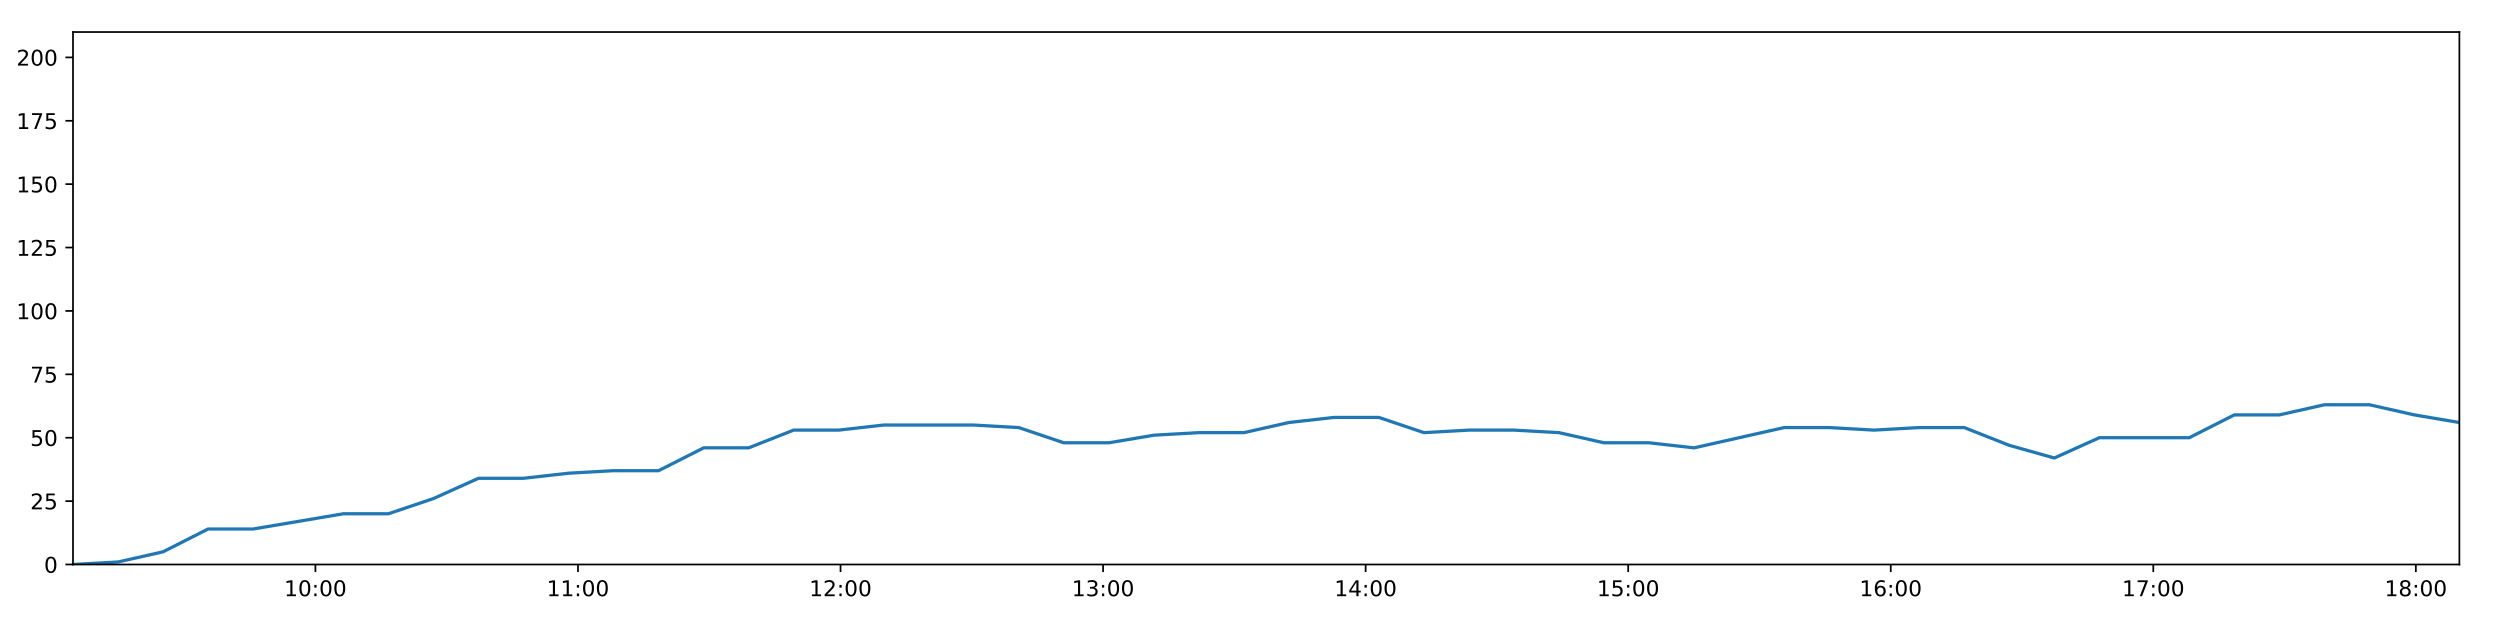
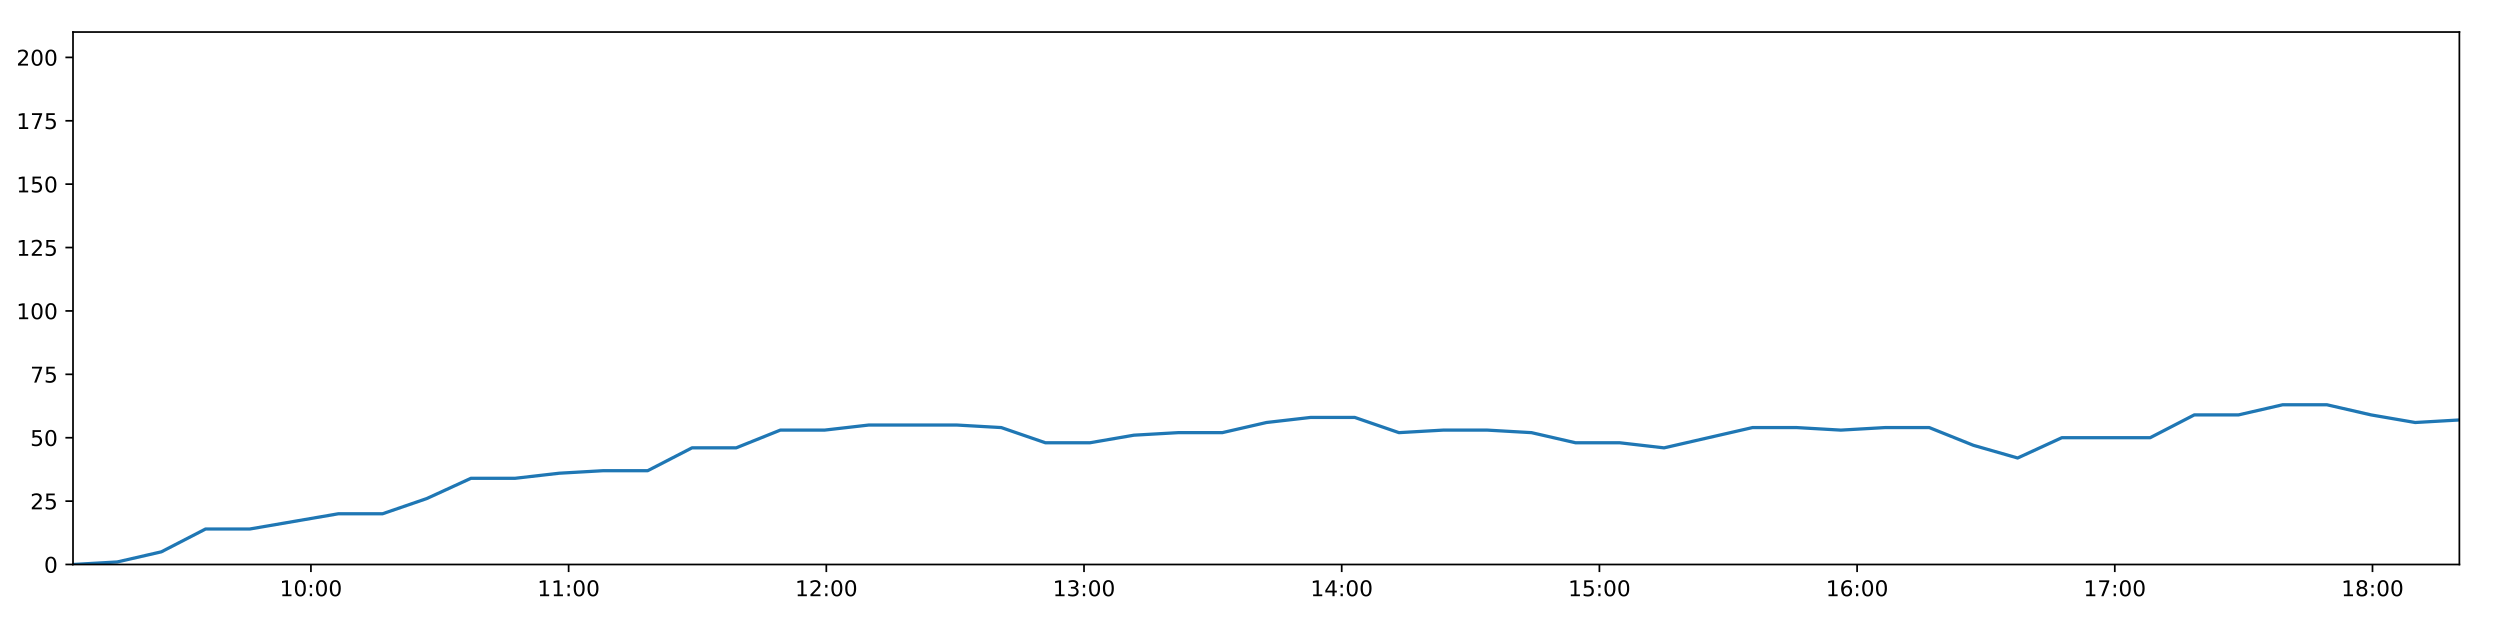
<svg xmlns="http://www.w3.org/2000/svg" xmlns:xlink="http://www.w3.org/1999/xlink" height="288pt" version="1.1" viewBox="0 0 1152 288" width="1152pt">
  <defs>
    <style type="text/css">
*{stroke-linecap:butt;stroke-linejoin:round;}
  </style>
  </defs>
  <g id="figure_1">
    <g id="patch_1">
      <path d="M 0 288  L 1152 288  L 1152 0  L 0 0  z " style="fill:#ffffff;" />
    </g>
    <g id="axes_1">
      <g id="patch_2">
        <path d="M 33.64 260.12  L 1133.28 260.12  L 1133.28 14.76  L 33.64 14.76  z " style="fill:#ffffff;" />
      </g>
      <g id="matplotlib.axis_1">
        <g id="xtick_1">
          <g id="line2d_1">
            <defs>
-               <path d="M 0 0  L 0 3.5  " id="m6d55ed01b6" style="stroke:#000000;stroke-width:0.8;" />
-             </defs>
-             <g>
-               <use style="stroke:#000000;stroke-width:0.8;" x="145.345" xlink:href="#m6d55ed01b6" y="260.12" />
+               <path d="M 0 0  L 0 3.5  " id="mbbcf2a7845" style="stroke:#000000;stroke-width:0.8;" />
+             </defs>
+             <g>
+               <use style="stroke:#000000;stroke-width:0.8;" x="143.277" xlink:href="#mbbcf2a7845" y="260.12" />
            </g>
          </g>
          <g id="text_1">
            <defs>
              <path d="M 12.406 8.297  L 28.516 8.297  L 28.516 63.922  L 10.984 60.406  L 10.984 69.391  L 28.422 72.906  L 38.281 72.906  L 38.281 8.297  L 54.391 8.297  L 54.391 0  L 12.406 0  z " id="DejaVuSans-49" />
              <path d="M 31.781 66.406  Q 24.172 66.406 20.328 58.906  Q 16.5 51.422 16.5 36.375  Q 16.5 21.391 20.328 13.891  Q 24.172 6.391 31.781 6.391  Q 39.453 6.391 43.281 13.891  Q 47.125 21.391 47.125 36.375  Q 47.125 51.422 43.281 58.906  Q 39.453 66.406 31.781 66.406  z M 31.781 74.219  Q 44.047 74.219 50.516 64.516  Q 56.984 54.828 56.984 36.375  Q 56.984 17.969 50.516 8.266  Q 44.047 -1.422 31.781 -1.422  Q 19.531 -1.422 13.062 8.266  Q 6.594 17.969 6.594 36.375  Q 6.594 54.828 13.062 64.516  Q 19.531 74.219 31.781 74.219  z " id="DejaVuSans-48" />
              <path d="M 11.719 12.406  L 22.016 12.406  L 22.016 0  L 11.719 0  z M 11.719 51.703  L 22.016 51.703  L 22.016 39.312  L 11.719 39.312  z " id="DejaVuSans-58" />
            </defs>
-             <g transform="translate(130.9351 274.7184)scale(0.1 -0.1)">
+             <g transform="translate(128.8674 274.7184)scale(0.1 -0.1)">
              <use xlink:href="#DejaVuSans-49" />
              <use x="63.623" xlink:href="#DejaVuSans-48" />
              <use x="127.246" xlink:href="#DejaVuSans-58" />
              <use x="160.938" xlink:href="#DejaVuSans-48" />
              <use x="224.561" xlink:href="#DejaVuSans-48" />
            </g>
          </g>
        </g>
        <g id="xtick_2">
          <g id="line2d_2">
            <g>
-               <use style="stroke:#000000;stroke-width:0.8;" x="266.33" xlink:href="#m6d55ed01b6" y="260.12" />
+               <use style="stroke:#000000;stroke-width:0.8;" x="262.023" xlink:href="#mbbcf2a7845" y="260.12" />
            </g>
          </g>
          <g id="text_2">
-             <g transform="translate(251.9204 274.7184)scale(0.1 -0.1)">
+             <g transform="translate(247.6132 274.7184)scale(0.1 -0.1)">
              <use xlink:href="#DejaVuSans-49" />
              <use x="63.623" xlink:href="#DejaVuSans-49" />
              <use x="127.246" xlink:href="#DejaVuSans-58" />
              <use x="160.938" xlink:href="#DejaVuSans-48" />
              <use x="224.561" xlink:href="#DejaVuSans-48" />
            </g>
          </g>
        </g>
        <g id="xtick_3">
          <g id="line2d_3">
            <g>
-               <use style="stroke:#000000;stroke-width:0.8;" x="387.315" xlink:href="#m6d55ed01b6" y="260.12" />
+               <use style="stroke:#000000;stroke-width:0.8;" x="380.768" xlink:href="#mbbcf2a7845" y="260.12" />
            </g>
          </g>
          <g id="text_3">
            <defs>
              <path d="M 19.188 8.297  L 53.609 8.297  L 53.609 0  L 7.328 0  L 7.328 8.297  Q 12.938 14.109 22.625 23.891  Q 32.328 33.688 34.812 36.531  Q 39.547 41.844 41.422 45.531  Q 43.312 49.219 43.312 52.781  Q 43.312 58.594 39.234 62.25  Q 35.156 65.922 28.609 65.922  Q 23.969 65.922 18.812 64.312  Q 13.672 62.703 7.812 59.422  L 7.812 69.391  Q 13.766 71.781 18.938 73  Q 24.125 74.219 28.422 74.219  Q 39.75 74.219 46.484 68.547  Q 53.219 62.891 53.219 53.422  Q 53.219 48.922 51.531 44.891  Q 49.859 40.875 45.406 35.406  Q 44.188 33.984 37.641 27.219  Q 31.109 20.453 19.188 8.297  z " id="DejaVuSans-50" />
            </defs>
-             <g transform="translate(372.9057 274.7184)scale(0.1 -0.1)">
+             <g transform="translate(366.359 274.7184)scale(0.1 -0.1)">
              <use xlink:href="#DejaVuSans-49" />
              <use x="63.623" xlink:href="#DejaVuSans-50" />
              <use x="127.246" xlink:href="#DejaVuSans-58" />
              <use x="160.938" xlink:href="#DejaVuSans-48" />
              <use x="224.561" xlink:href="#DejaVuSans-48" />
            </g>
          </g>
        </g>
        <g id="xtick_4">
          <g id="line2d_4">
            <g>
-               <use style="stroke:#000000;stroke-width:0.8;" x="508.3" xlink:href="#m6d55ed01b6" y="260.12" />
+               <use style="stroke:#000000;stroke-width:0.8;" x="499.514" xlink:href="#mbbcf2a7845" y="260.12" />
            </g>
          </g>
          <g id="text_4">
            <defs>
              <path d="M 40.578 39.312  Q 47.656 37.797 51.625 33  Q 55.609 28.219 55.609 21.188  Q 55.609 10.406 48.188 4.484  Q 40.766 -1.422 27.094 -1.422  Q 22.516 -1.422 17.656 -0.516  Q 12.797 0.391 7.625 2.203  L 7.625 11.719  Q 11.719 9.328 16.594 8.109  Q 21.484 6.891 26.812 6.891  Q 36.078 6.891 40.938 10.547  Q 45.797 14.203 45.797 21.188  Q 45.797 27.641 41.281 31.266  Q 36.766 34.906 28.719 34.906  L 20.219 34.906  L 20.219 43.016  L 29.109 43.016  Q 36.375 43.016 40.234 45.922  Q 44.094 48.828 44.094 54.297  Q 44.094 59.906 40.109 62.906  Q 36.141 65.922 28.719 65.922  Q 24.656 65.922 20.016 65.031  Q 15.375 64.156 9.812 62.312  L 9.812 71.094  Q 15.438 72.656 20.344 73.438  Q 25.25 74.219 29.594 74.219  Q 40.828 74.219 47.359 69.109  Q 53.906 64.016 53.906 55.328  Q 53.906 49.266 50.438 45.094  Q 46.969 40.922 40.578 39.312  z " id="DejaVuSans-51" />
            </defs>
-             <g transform="translate(493.891 274.7184)scale(0.1 -0.1)">
+             <g transform="translate(485.1048 274.7184)scale(0.1 -0.1)">
              <use xlink:href="#DejaVuSans-49" />
              <use x="63.623" xlink:href="#DejaVuSans-51" />
              <use x="127.246" xlink:href="#DejaVuSans-58" />
              <use x="160.938" xlink:href="#DejaVuSans-48" />
              <use x="224.561" xlink:href="#DejaVuSans-48" />
            </g>
          </g>
        </g>
        <g id="xtick_5">
          <g id="line2d_5">
            <g>
-               <use style="stroke:#000000;stroke-width:0.8;" x="629.286" xlink:href="#m6d55ed01b6" y="260.12" />
+               <use style="stroke:#000000;stroke-width:0.8;" x="618.26" xlink:href="#mbbcf2a7845" y="260.12" />
            </g>
          </g>
          <g id="text_5">
            <defs>
              <path d="M 37.797 64.312  L 12.891 25.391  L 37.797 25.391  z M 35.203 72.906  L 47.609 72.906  L 47.609 25.391  L 58.016 25.391  L 58.016 17.188  L 47.609 17.188  L 47.609 0  L 37.797 0  L 37.797 17.188  L 4.891 17.188  L 4.891 26.703  z " id="DejaVuSans-52" />
            </defs>
-             <g transform="translate(614.8762 274.7184)scale(0.1 -0.1)">
+             <g transform="translate(603.8506 274.7184)scale(0.1 -0.1)">
              <use xlink:href="#DejaVuSans-49" />
              <use x="63.623" xlink:href="#DejaVuSans-52" />
              <use x="127.246" xlink:href="#DejaVuSans-58" />
              <use x="160.938" xlink:href="#DejaVuSans-48" />
              <use x="224.561" xlink:href="#DejaVuSans-48" />
            </g>
          </g>
        </g>
        <g id="xtick_6">
          <g id="line2d_6">
            <g>
-               <use style="stroke:#000000;stroke-width:0.8;" x="750.271" xlink:href="#m6d55ed01b6" y="260.12" />
+               <use style="stroke:#000000;stroke-width:0.8;" x="737.006" xlink:href="#mbbcf2a7845" y="260.12" />
            </g>
          </g>
          <g id="text_6">
            <defs>
              <path d="M 10.797 72.906  L 49.516 72.906  L 49.516 64.594  L 19.828 64.594  L 19.828 46.734  Q 21.969 47.469 24.109 47.828  Q 26.266 48.188 28.422 48.188  Q 40.625 48.188 47.75 41.5  Q 54.891 34.812 54.891 23.391  Q 54.891 11.625 47.562 5.094  Q 40.234 -1.422 26.906 -1.422  Q 22.312 -1.422 17.547 -0.641  Q 12.797 0.141 7.719 1.703  L 7.719 11.625  Q 12.109 9.234 16.797 8.062  Q 21.484 6.891 26.703 6.891  Q 35.156 6.891 40.078 11.328  Q 45.016 15.766 45.016 23.391  Q 45.016 31 40.078 35.438  Q 35.156 39.891 26.703 39.891  Q 22.75 39.891 18.812 39.016  Q 14.891 38.141 10.797 36.281  z " id="DejaVuSans-53" />
            </defs>
-             <g transform="translate(735.8615 274.7184)scale(0.1 -0.1)">
+             <g transform="translate(722.5964 274.7184)scale(0.1 -0.1)">
              <use xlink:href="#DejaVuSans-49" />
              <use x="63.623" xlink:href="#DejaVuSans-53" />
              <use x="127.246" xlink:href="#DejaVuSans-58" />
              <use x="160.938" xlink:href="#DejaVuSans-48" />
              <use x="224.561" xlink:href="#DejaVuSans-48" />
            </g>
          </g>
        </g>
        <g id="xtick_7">
          <g id="line2d_7">
            <g>
-               <use style="stroke:#000000;stroke-width:0.8;" x="871.256" xlink:href="#m6d55ed01b6" y="260.12" />
+               <use style="stroke:#000000;stroke-width:0.8;" x="855.752" xlink:href="#mbbcf2a7845" y="260.12" />
            </g>
          </g>
          <g id="text_7">
            <defs>
              <path d="M 33.016 40.375  Q 26.375 40.375 22.484 35.828  Q 18.609 31.297 18.609 23.391  Q 18.609 15.531 22.484 10.953  Q 26.375 6.391 33.016 6.391  Q 39.656 6.391 43.531 10.953  Q 47.406 15.531 47.406 23.391  Q 47.406 31.297 43.531 35.828  Q 39.656 40.375 33.016 40.375  z M 52.594 71.297  L 52.594 62.312  Q 48.875 64.062 45.094 64.984  Q 41.312 65.922 37.594 65.922  Q 27.828 65.922 22.672 59.328  Q 17.531 52.734 16.797 39.406  Q 19.672 43.656 24.016 45.922  Q 28.375 48.188 33.594 48.188  Q 44.578 48.188 50.953 41.516  Q 57.328 34.859 57.328 23.391  Q 57.328 12.156 50.688 5.359  Q 44.047 -1.422 33.016 -1.422  Q 20.359 -1.422 13.672 8.266  Q 6.984 17.969 6.984 36.375  Q 6.984 53.656 15.188 63.938  Q 23.391 74.219 37.203 74.219  Q 40.922 74.219 44.703 73.484  Q 48.484 72.75 52.594 71.297  z " id="DejaVuSans-54" />
            </defs>
-             <g transform="translate(856.8468 274.7184)scale(0.1 -0.1)">
+             <g transform="translate(841.3422 274.7184)scale(0.1 -0.1)">
              <use xlink:href="#DejaVuSans-49" />
              <use x="63.623" xlink:href="#DejaVuSans-54" />
              <use x="127.246" xlink:href="#DejaVuSans-58" />
              <use x="160.938" xlink:href="#DejaVuSans-48" />
              <use x="224.561" xlink:href="#DejaVuSans-48" />
            </g>
          </g>
        </g>
        <g id="xtick_8">
          <g id="line2d_8">
            <g>
-               <use style="stroke:#000000;stroke-width:0.8;" x="992.241" xlink:href="#m6d55ed01b6" y="260.12" />
+               <use style="stroke:#000000;stroke-width:0.8;" x="974.497" xlink:href="#mbbcf2a7845" y="260.12" />
            </g>
          </g>
          <g id="text_8">
            <defs>
              <path d="M 8.203 72.906  L 55.078 72.906  L 55.078 68.703  L 28.609 0  L 18.312 0  L 43.219 64.594  L 8.203 64.594  z " id="DejaVuSans-55" />
            </defs>
-             <g transform="translate(977.8321 274.7184)scale(0.1 -0.1)">
+             <g transform="translate(960.088 274.7184)scale(0.1 -0.1)">
              <use xlink:href="#DejaVuSans-49" />
              <use x="63.623" xlink:href="#DejaVuSans-55" />
              <use x="127.246" xlink:href="#DejaVuSans-58" />
              <use x="160.938" xlink:href="#DejaVuSans-48" />
              <use x="224.561" xlink:href="#DejaVuSans-48" />
            </g>
          </g>
        </g>
        <g id="xtick_9">
          <g id="line2d_9">
            <g>
-               <use style="stroke:#000000;stroke-width:0.8;" x="1113.227" xlink:href="#m6d55ed01b6" y="260.12" />
+               <use style="stroke:#000000;stroke-width:0.8;" x="1093.243" xlink:href="#mbbcf2a7845" y="260.12" />
            </g>
          </g>
          <g id="text_9">
            <defs>
              <path d="M 31.781 34.625  Q 24.75 34.625 20.719 30.859  Q 16.703 27.094 16.703 20.516  Q 16.703 13.922 20.719 10.156  Q 24.75 6.391 31.781 6.391  Q 38.812 6.391 42.859 10.172  Q 46.922 13.969 46.922 20.516  Q 46.922 27.094 42.891 30.859  Q 38.875 34.625 31.781 34.625  z M 21.922 38.812  Q 15.578 40.375 12.031 44.719  Q 8.5 49.078 8.5 55.328  Q 8.5 64.062 14.719 69.141  Q 20.953 74.219 31.781 74.219  Q 42.672 74.219 48.875 69.141  Q 55.078 64.062 55.078 55.328  Q 55.078 49.078 51.531 44.719  Q 48 40.375 41.703 38.812  Q 48.828 37.156 52.797 32.312  Q 56.781 27.484 56.781 20.516  Q 56.781 9.906 50.312 4.234  Q 43.844 -1.422 31.781 -1.422  Q 19.734 -1.422 13.25 4.234  Q 6.781 9.906 6.781 20.516  Q 6.781 27.484 10.781 32.312  Q 14.797 37.156 21.922 38.812  z M 18.312 54.391  Q 18.312 48.734 21.844 45.562  Q 25.391 42.391 31.781 42.391  Q 38.141 42.391 41.719 45.562  Q 45.312 48.734 45.312 54.391  Q 45.312 60.062 41.719 63.234  Q 38.141 66.406 31.781 66.406  Q 25.391 66.406 21.844 63.234  Q 18.312 60.062 18.312 54.391  z " id="DejaVuSans-56" />
            </defs>
-             <g transform="translate(1098.817 274.7184)scale(0.1 -0.1)">
+             <g transform="translate(1078.834 274.7184)scale(0.1 -0.1)">
              <use xlink:href="#DejaVuSans-49" />
              <use x="63.623" xlink:href="#DejaVuSans-56" />
              <use x="127.246" xlink:href="#DejaVuSans-58" />
              <use x="160.938" xlink:href="#DejaVuSans-48" />
              <use x="224.561" xlink:href="#DejaVuSans-48" />
            </g>
          </g>
        </g>
      </g>
      <g id="matplotlib.axis_2">
        <g id="ytick_1">
          <g id="line2d_10">
            <defs>
-               <path d="M 0 0  L -3.5 0  " id="mf11646e184" style="stroke:#000000;stroke-width:0.8;" />
-             </defs>
-             <g>
-               <use style="stroke:#000000;stroke-width:0.8;" x="33.64" xlink:href="#mf11646e184" y="260.12" />
+               <path d="M 0 0  L -3.5 0  " id="m512571adf0" style="stroke:#000000;stroke-width:0.8;" />
+             </defs>
+             <g>
+               <use style="stroke:#000000;stroke-width:0.8;" x="33.64" xlink:href="#m512571adf0" y="260.12" />
            </g>
          </g>
          <g id="text_10">
            <g transform="translate(20.2775 263.9192)scale(0.1 -0.1)">
              <use xlink:href="#DejaVuSans-48" />
            </g>
          </g>
        </g>
        <g id="ytick_2">
          <g id="line2d_11">
            <g>
-               <use style="stroke:#000000;stroke-width:0.8;" x="33.64" xlink:href="#mf11646e184" y="230.91" />
+               <use style="stroke:#000000;stroke-width:0.8;" x="33.64" xlink:href="#m512571adf0" y="230.91" />
            </g>
          </g>
          <g id="text_11">
            <g transform="translate(13.915 234.7097)scale(0.1 -0.1)">
              <use xlink:href="#DejaVuSans-50" />
              <use x="63.623" xlink:href="#DejaVuSans-53" />
            </g>
          </g>
        </g>
        <g id="ytick_3">
          <g id="line2d_12">
            <g>
-               <use style="stroke:#000000;stroke-width:0.8;" x="33.64" xlink:href="#mf11646e184" y="201.701" />
+               <use style="stroke:#000000;stroke-width:0.8;" x="33.64" xlink:href="#m512571adf0" y="201.701" />
            </g>
          </g>
          <g id="text_12">
            <g transform="translate(13.915 205.5002)scale(0.1 -0.1)">
              <use xlink:href="#DejaVuSans-53" />
              <use x="63.623" xlink:href="#DejaVuSans-48" />
            </g>
          </g>
        </g>
        <g id="ytick_4">
          <g id="line2d_13">
            <g>
-               <use style="stroke:#000000;stroke-width:0.8;" x="33.64" xlink:href="#mf11646e184" y="172.491" />
+               <use style="stroke:#000000;stroke-width:0.8;" x="33.64" xlink:href="#m512571adf0" y="172.491" />
            </g>
          </g>
          <g id="text_13">
            <g transform="translate(13.915 176.2906)scale(0.1 -0.1)">
              <use xlink:href="#DejaVuSans-55" />
              <use x="63.623" xlink:href="#DejaVuSans-53" />
            </g>
          </g>
        </g>
        <g id="ytick_5">
          <g id="line2d_14">
            <g>
-               <use style="stroke:#000000;stroke-width:0.8;" x="33.64" xlink:href="#mf11646e184" y="143.282" />
+               <use style="stroke:#000000;stroke-width:0.8;" x="33.64" xlink:href="#m512571adf0" y="143.282" />
            </g>
          </g>
          <g id="text_14">
            <g transform="translate(7.5525 147.0811)scale(0.1 -0.1)">
              <use xlink:href="#DejaVuSans-49" />
              <use x="63.623" xlink:href="#DejaVuSans-48" />
              <use x="127.246" xlink:href="#DejaVuSans-48" />
            </g>
          </g>
        </g>
        <g id="ytick_6">
          <g id="line2d_15">
            <g>
-               <use style="stroke:#000000;stroke-width:0.8;" x="33.64" xlink:href="#mf11646e184" y="114.072" />
+               <use style="stroke:#000000;stroke-width:0.8;" x="33.64" xlink:href="#m512571adf0" y="114.072" />
            </g>
          </g>
          <g id="text_15">
            <g transform="translate(7.5525 117.8716)scale(0.1 -0.1)">
              <use xlink:href="#DejaVuSans-49" />
              <use x="63.623" xlink:href="#DejaVuSans-50" />
              <use x="127.246" xlink:href="#DejaVuSans-53" />
            </g>
          </g>
        </g>
        <g id="ytick_7">
          <g id="line2d_16">
            <g>
-               <use style="stroke:#000000;stroke-width:0.8;" x="33.64" xlink:href="#mf11646e184" y="84.863" />
+               <use style="stroke:#000000;stroke-width:0.8;" x="33.64" xlink:href="#m512571adf0" y="84.863" />
            </g>
          </g>
          <g id="text_16">
            <g transform="translate(7.5525 88.66208)scale(0.1 -0.1)">
              <use xlink:href="#DejaVuSans-49" />
              <use x="63.623" xlink:href="#DejaVuSans-53" />
              <use x="127.246" xlink:href="#DejaVuSans-48" />
            </g>
          </g>
        </g>
        <g id="ytick_8">
          <g id="line2d_17">
            <g>
-               <use style="stroke:#000000;stroke-width:0.8;" x="33.64" xlink:href="#mf11646e184" y="55.653" />
+               <use style="stroke:#000000;stroke-width:0.8;" x="33.64" xlink:href="#m512571adf0" y="55.653" />
            </g>
          </g>
          <g id="text_17">
            <g transform="translate(7.5525 59.45255)scale(0.1 -0.1)">
              <use xlink:href="#DejaVuSans-49" />
              <use x="63.623" xlink:href="#DejaVuSans-55" />
              <use x="127.246" xlink:href="#DejaVuSans-53" />
            </g>
          </g>
        </g>
        <g id="ytick_9">
          <g id="line2d_18">
            <g>
-               <use style="stroke:#000000;stroke-width:0.8;" x="33.64" xlink:href="#mf11646e184" y="26.444" />
+               <use style="stroke:#000000;stroke-width:0.8;" x="33.64" xlink:href="#m512571adf0" y="26.444" />
            </g>
          </g>
          <g id="text_18">
            <g transform="translate(7.5525 30.24303)scale(0.1 -0.1)">
              <use xlink:href="#DejaVuSans-50" />
              <use x="63.623" xlink:href="#DejaVuSans-48" />
              <use x="127.246" xlink:href="#DejaVuSans-48" />
            </g>
          </g>
        </g>
      </g>
      <g id="line2d_19">
-         <path clip-path="url(#p14389474c6)" d="M 33.64 260.12  L 54.38 258.952  L 75.12 254.278  L 95.88 243.763  L 116.645 243.763  L 137.411 240.258  L 158.169 236.752  L 178.937 236.752  L 199.702 229.742  L 220.469 220.395  L 241.213 220.395  L 261.948 218.058  L 282.686 216.89  L 303.469 216.89  L 324.235 206.374  L 344.977 206.374  L 365.711 198.196  L 386.467 198.196  L 407.203 195.859  L 427.921 195.859  L 448.656 195.859  L 469.467 197.027  L 490.209 204.038  L 511.01 204.038  L 531.737 200.533  L 552.475 199.364  L 573.212 199.364  L 593.95 194.691  L 614.689 192.354  L 635.421 192.354  L 656.156 199.364  L 676.896 198.196  L 697.659 198.196  L 718.395 199.364  L 739.121 204.038  L 759.855 204.038  L 780.627 206.374  L 801.385 201.701  L 822.145 197.027  L 842.906 197.027  L 863.625 198.196  L 884.369 197.027  L 905.139 197.027  L 925.877 205.206  L 946.622 211.048  L 967.356 201.701  L 988.093 201.701  L 1008.827 201.701  L 1029.565 191.186  L 1050.323 191.186  L 1071.059 186.512  L 1091.812 186.512  L 1112.543 191.186  L 1133.28 194.691  " style="fill:none;stroke:#1f77b4;stroke-linecap:square;stroke-width:1.5;" />
+         <path clip-path="url(#pde9ecfc8cf)" d="M 33.64 260.12  L 53.996 258.952  L 74.352 254.278  L 94.728 243.763  L 115.108 243.763  L 135.49 240.258  L 155.864 236.752  L 176.247 236.752  L 196.628 229.742  L 217.011 220.395  L 237.371 220.395  L 257.722 218.058  L 278.076 216.89  L 298.475 216.89  L 318.856 206.374  L 339.214 206.374  L 359.564 198.196  L 379.937 198.196  L 400.288 195.859  L 420.623 195.859  L 440.974 195.859  L 461.4 197.027  L 481.758 204.038  L 502.173 204.038  L 522.517 200.533  L 542.871 199.364  L 563.225 199.364  L 583.579 194.691  L 603.933 192.354  L 624.282 192.354  L 644.633 199.364  L 664.99 198.196  L 685.368 198.196  L 705.719 199.364  L 726.062 204.038  L 746.412 204.038  L 766.799 206.374  L 787.174 201.701  L 807.549 197.027  L 827.926 197.027  L 848.262 198.196  L 868.621 197.027  L 889.007 197.027  L 909.362 205.206  L 929.722 211.048  L 950.073 201.701  L 970.425 201.701  L 990.776 201.701  L 1011.13 191.186  L 1031.504 191.186  L 1051.856 186.512  L 1072.225 186.512  L 1092.572 191.186  L 1112.925 194.691  L 1133.28 193.522  " style="fill:none;stroke:#1f77b4;stroke-linecap:square;stroke-width:1.5;" />
      </g>
      <g id="patch_3">
        <path d="M 33.64 260.12  L 33.64 14.76  " style="fill:none;stroke:#000000;stroke-linecap:square;stroke-linejoin:miter;stroke-width:0.8;" />
      </g>
      <g id="patch_4">
        <path d="M 1133.28 260.12  L 1133.28 14.76  " style="fill:none;stroke:#000000;stroke-linecap:square;stroke-linejoin:miter;stroke-width:0.8;" />
      </g>
      <g id="patch_5">
        <path d="M 33.64 260.12  L 1133.28 260.12  " style="fill:none;stroke:#000000;stroke-linecap:square;stroke-linejoin:miter;stroke-width:0.8;" />
      </g>
      <g id="patch_6">
        <path d="M 33.64 14.76  L 1133.28 14.76  " style="fill:none;stroke:#000000;stroke-linecap:square;stroke-linejoin:miter;stroke-width:0.8;" />
      </g>
    </g>
  </g>
  <defs>
-     <clipPath id="p14389474c6">
+     <clipPath id="pde9ecfc8cf">
      <rect height="245.36" width="1099.64" x="33.64" y="14.76" />
    </clipPath>
  </defs>
</svg>
